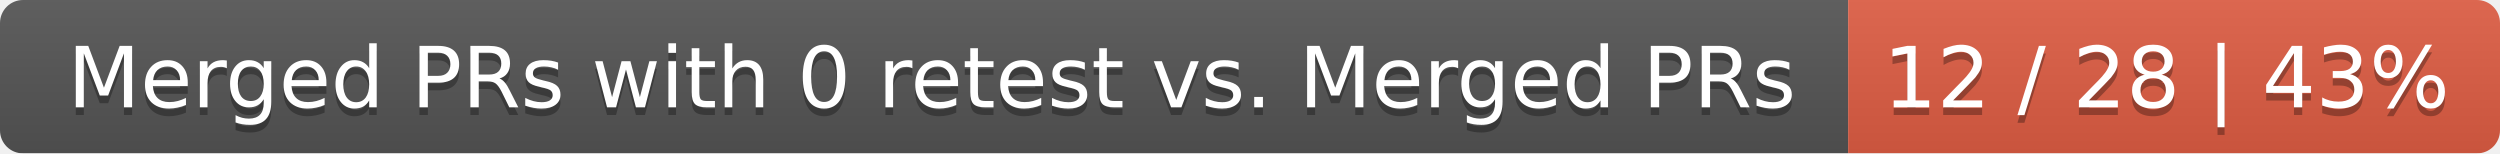
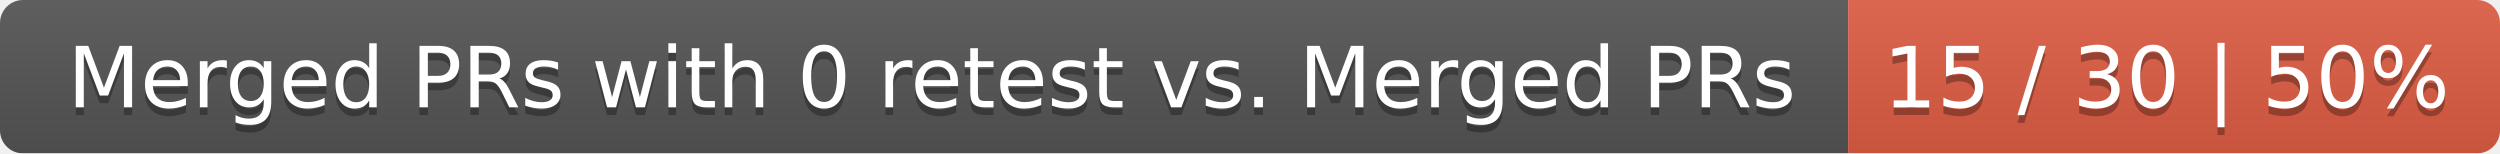
<svg xmlns="http://www.w3.org/2000/svg" width="326" height="20">
  <linearGradient id="smooth" x2="0" y2="100%">
    <stop offset="0" stop-color="#bbb" stop-opacity=".1" />
    <stop offset="1" stop-opacity=".1" />
  </linearGradient>
  <mask id="round">
    <rect width="326" height="20" rx="3" fill="#fff" />
  </mask>
  <g mask="url(#round)">
    <rect width="241" height="20" fill="#555" />
    <rect x="241" width="85" height="20" fill="#e05d44" />
    <rect width="326" height="20" fill="url(#smooth)" />
  </g>
  <g fill="#fff" text-anchor="middle" font-family="DejaVu Sans,Verdana,Geneva,sans-serif" font-size="11">
    <text x="121.5" y="15" fill="#010101" fill-opacity=".3">Merged PRs with 0 retest vs. Merged PRs</text>
    <text x="121.5" y="14">Merged PRs with 0 retest vs. Merged PRs</text>
-     <text x="282.5" y="15" fill="#010101" fill-opacity=".3">12 / 28 | 43%</text>
-     <text x="282.5" y="14">12 / 28 | 43%</text>
+     <text x="282.5" y="15" fill="#010101" fill-opacity=".3">15 / 30 | 50%</text>
+     <text x="282.5" y="14">15 / 30 | 50%</text>
  </g>
</svg>
